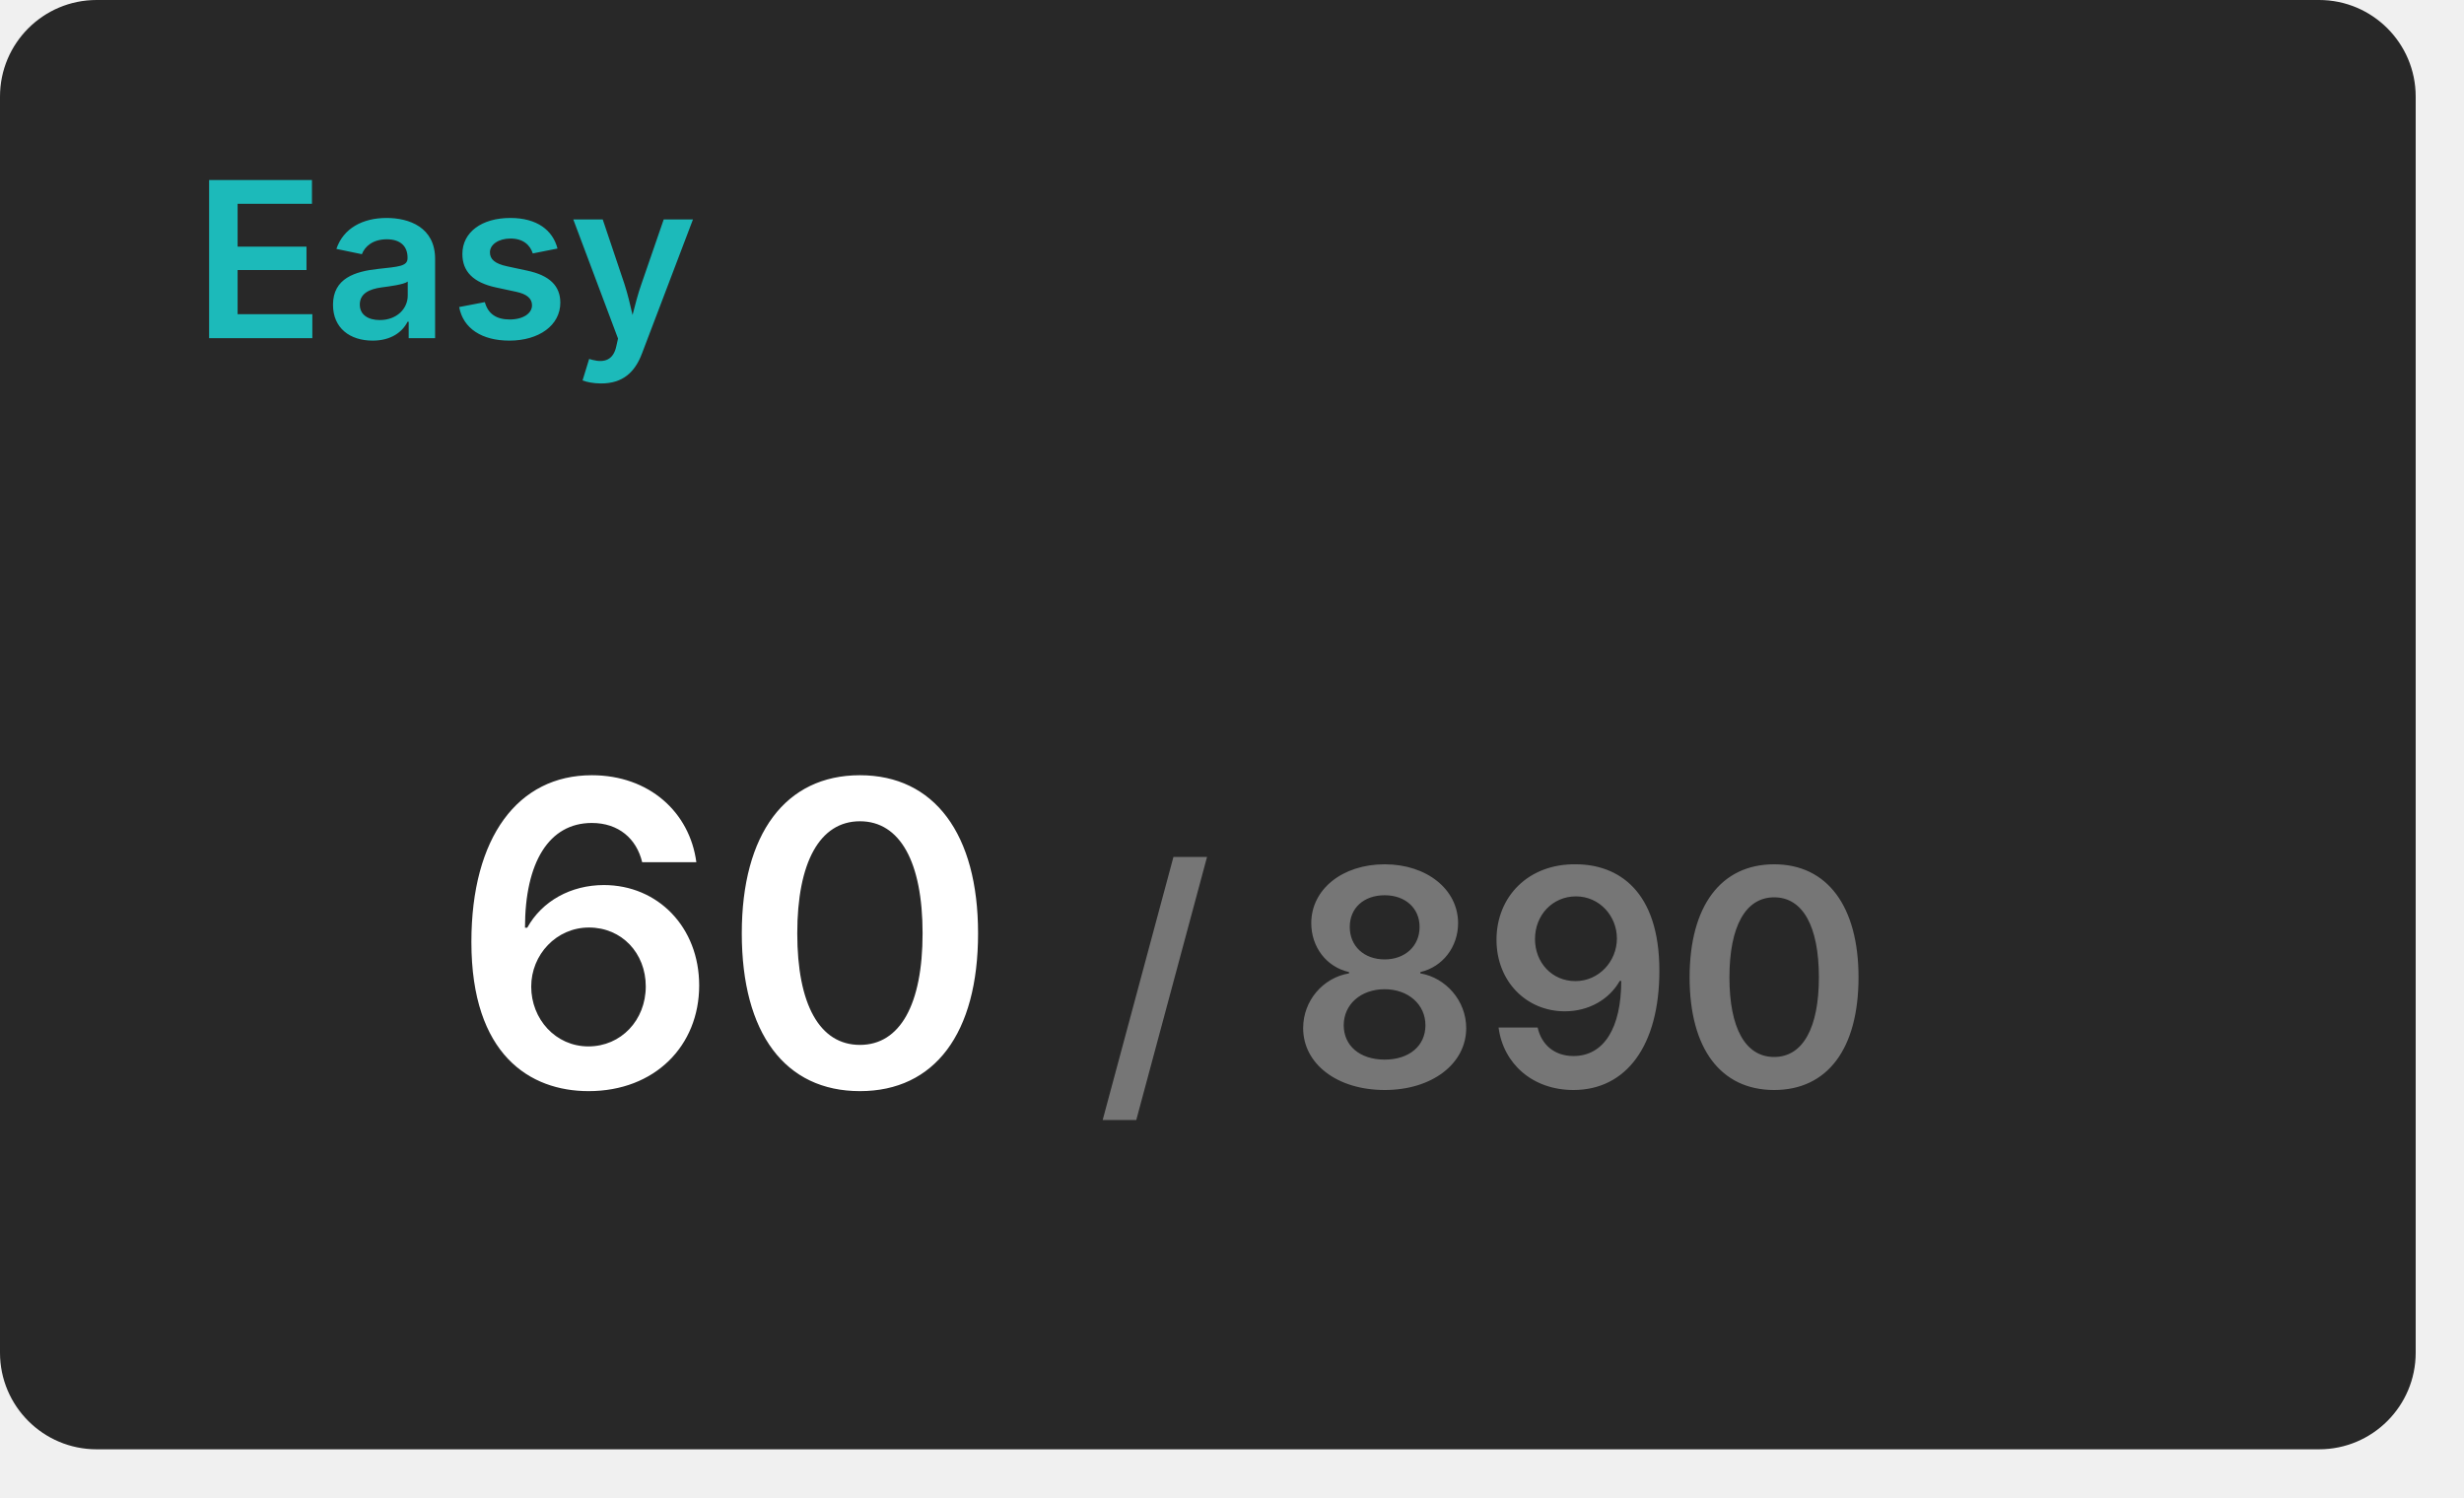
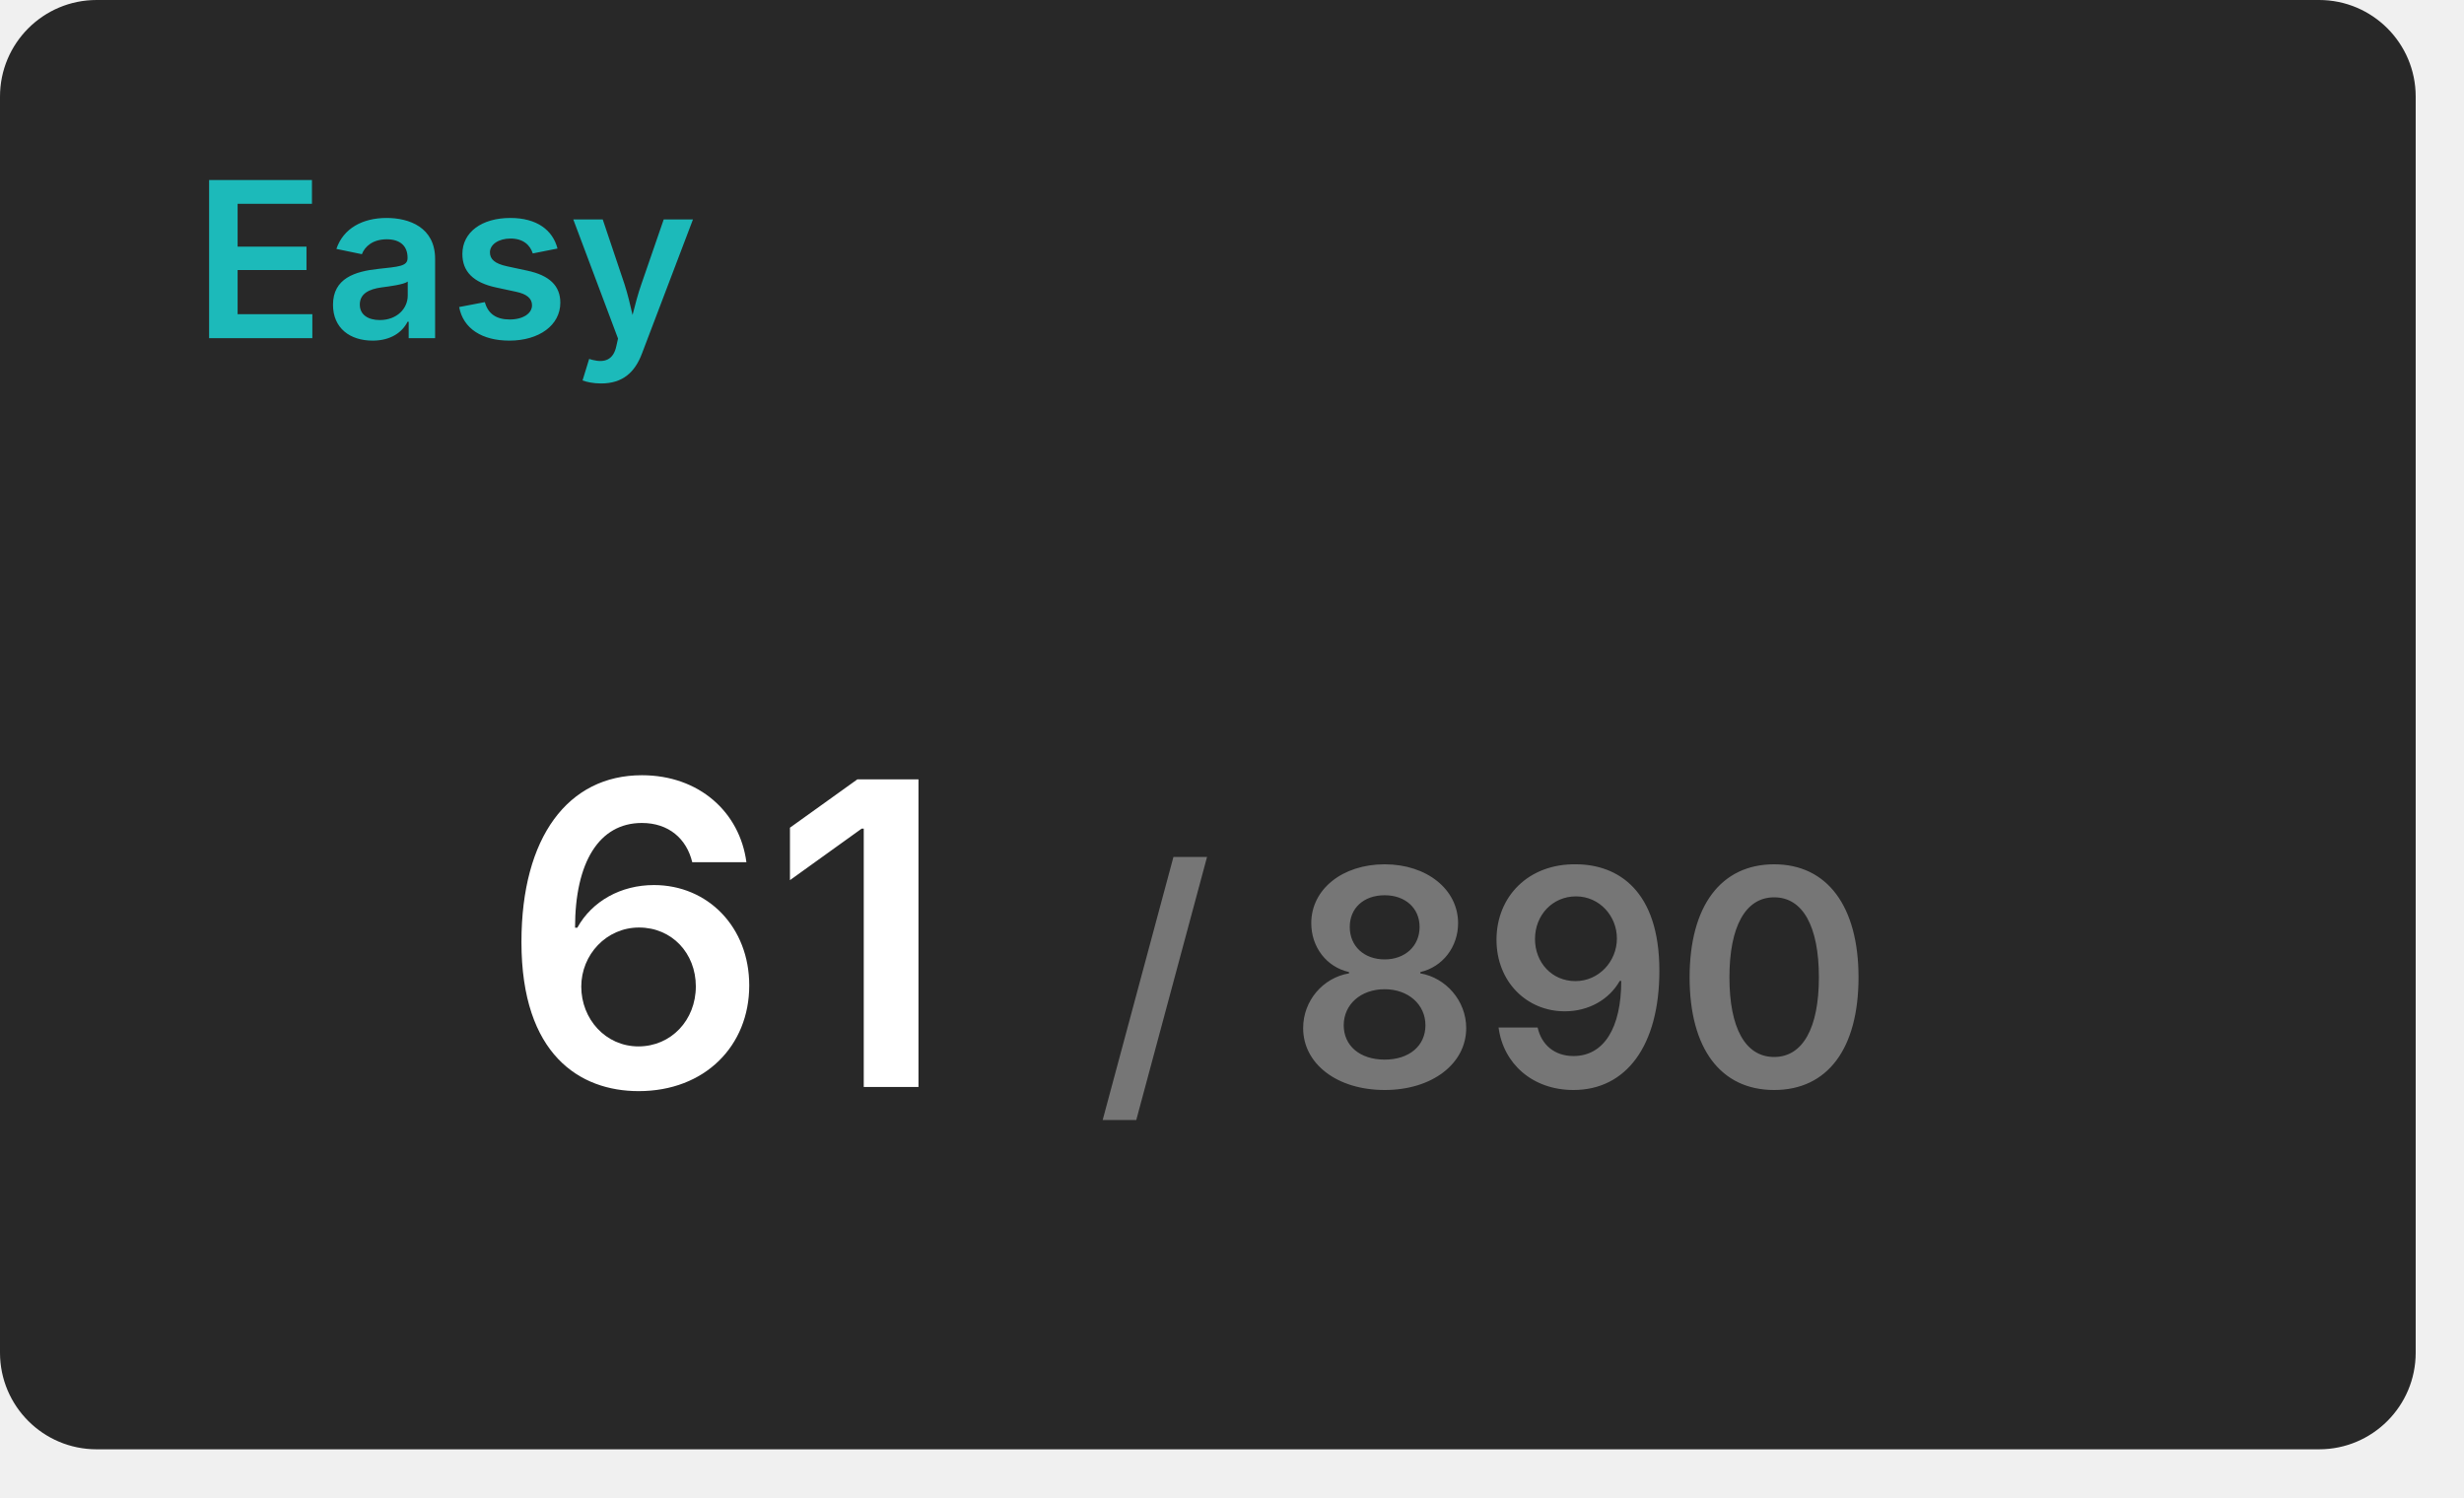
<svg xmlns="http://www.w3.org/2000/svg" width="204" height="124" viewBox="0 0 204 124">
  <rect x="0" y="0" width="200" height="120" rx="8" fill="#282828" />
  <text x="16" y="28" font-size="18" font-weight="600" font-family="Inter, Arial, Helvetica, sans-serif" fill="#1cbaba">Easy</text>
  <g transform="translate(60, 90)" text-anchor="middle">
-     <text font-size="35" font-weight="600" font-family="Inter, Arial, Helvetica, sans-serif" fill="#ffffff" dominant-baseline="end">60</text>
+     <text font-size="35" font-weight="600" font-family="Inter, Arial, Helvetica, sans-serif" fill="#ffffff" dominant-baseline="end">61</text>
    <text font-size="25" font-weight="600" font-family="Inter, Arial, Helvetica, sans-serif" fill="#767676" dominant-baseline="end" dx="63">/ 890</text>
  </g>
</svg>
